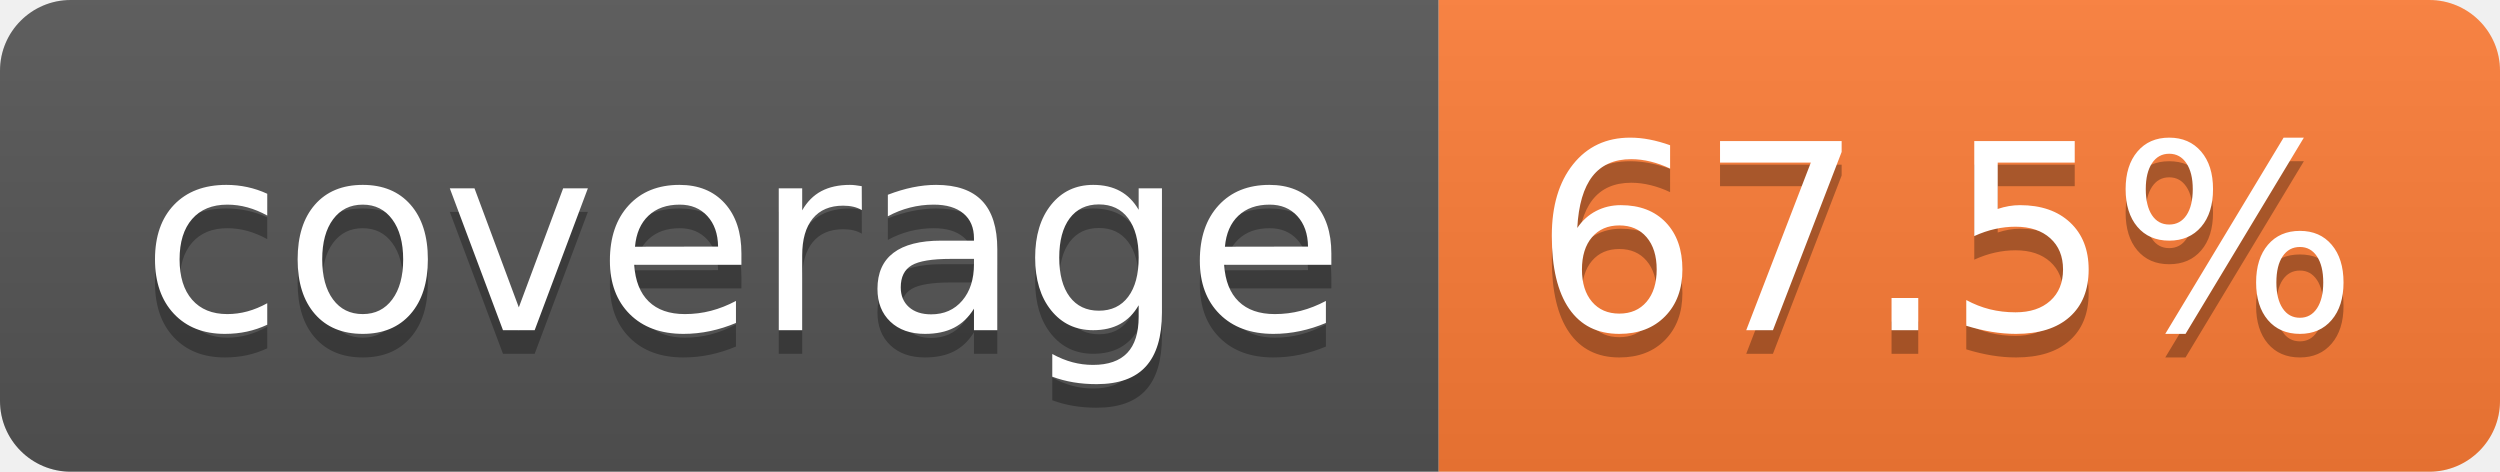
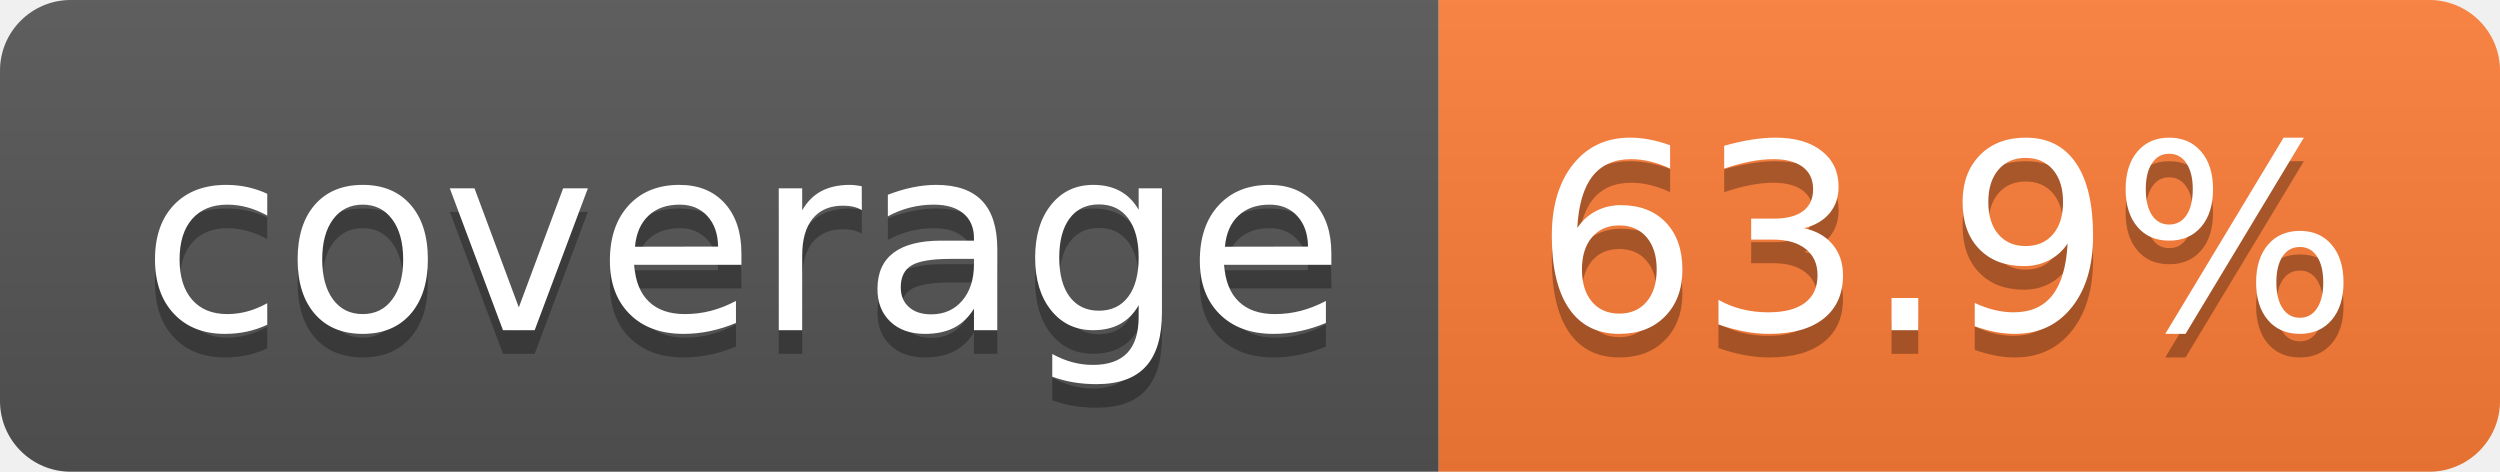
- <svg xmlns="http://www.w3.org/2000/svg" width="106" height="20" role="img" aria-label="coverage: 67.5%">
+ <svg xmlns="http://www.w3.org/2000/svg" width="106" height="20" role="img" aria-label="coverage: 63.9%">
  <linearGradient id="s" x2="0" y2="100%">
    <stop offset="0" stop-color="#bbb" stop-opacity=".1" />
    <stop offset="1" stop-opacity=".1" />
  </linearGradient>
  <clipPath id="r">
    <rect width="106" height="20" rx="3" fill="#fff" />
  </clipPath>
  <g clip-path="url(#r)">
    <rect width="61" height="20" fill="#555" />
    <rect x="61" width="45" height="20" fill="#fe7d37" />
    <rect width="106" height="20" fill="url(#s)" />
  </g>
  <g fill="#fff" text-anchor="middle" font-family="Verdana,Geneva,DejaVu Sans,sans-serif" text-rendering="geometricPrecision" font-size="110">
    <text aria-hidden="true" x="315" y="150" fill="#010101" fill-opacity=".3" transform="scale(.1)" textLength="510">coverage</text>
    <text x="315" y="140" transform="scale(.1)" fill="#fff" textLength="510">coverage</text>
-     <text aria-hidden="true" x="825" y="150" fill="#010101" fill-opacity=".3" transform="scale(.1)" textLength="350">67.5%</text>
-     <text x="825" y="140" transform="scale(.1)" fill="#fff" textLength="350">67.5%</text>
+     <text aria-hidden="true" x="825" y="150" fill="#010101" fill-opacity=".3" transform="scale(.1)" textLength="350">63.9%</text>
+     <text x="825" y="140" transform="scale(.1)" fill="#fff" textLength="350">63.9%</text>
  </g>
</svg>
